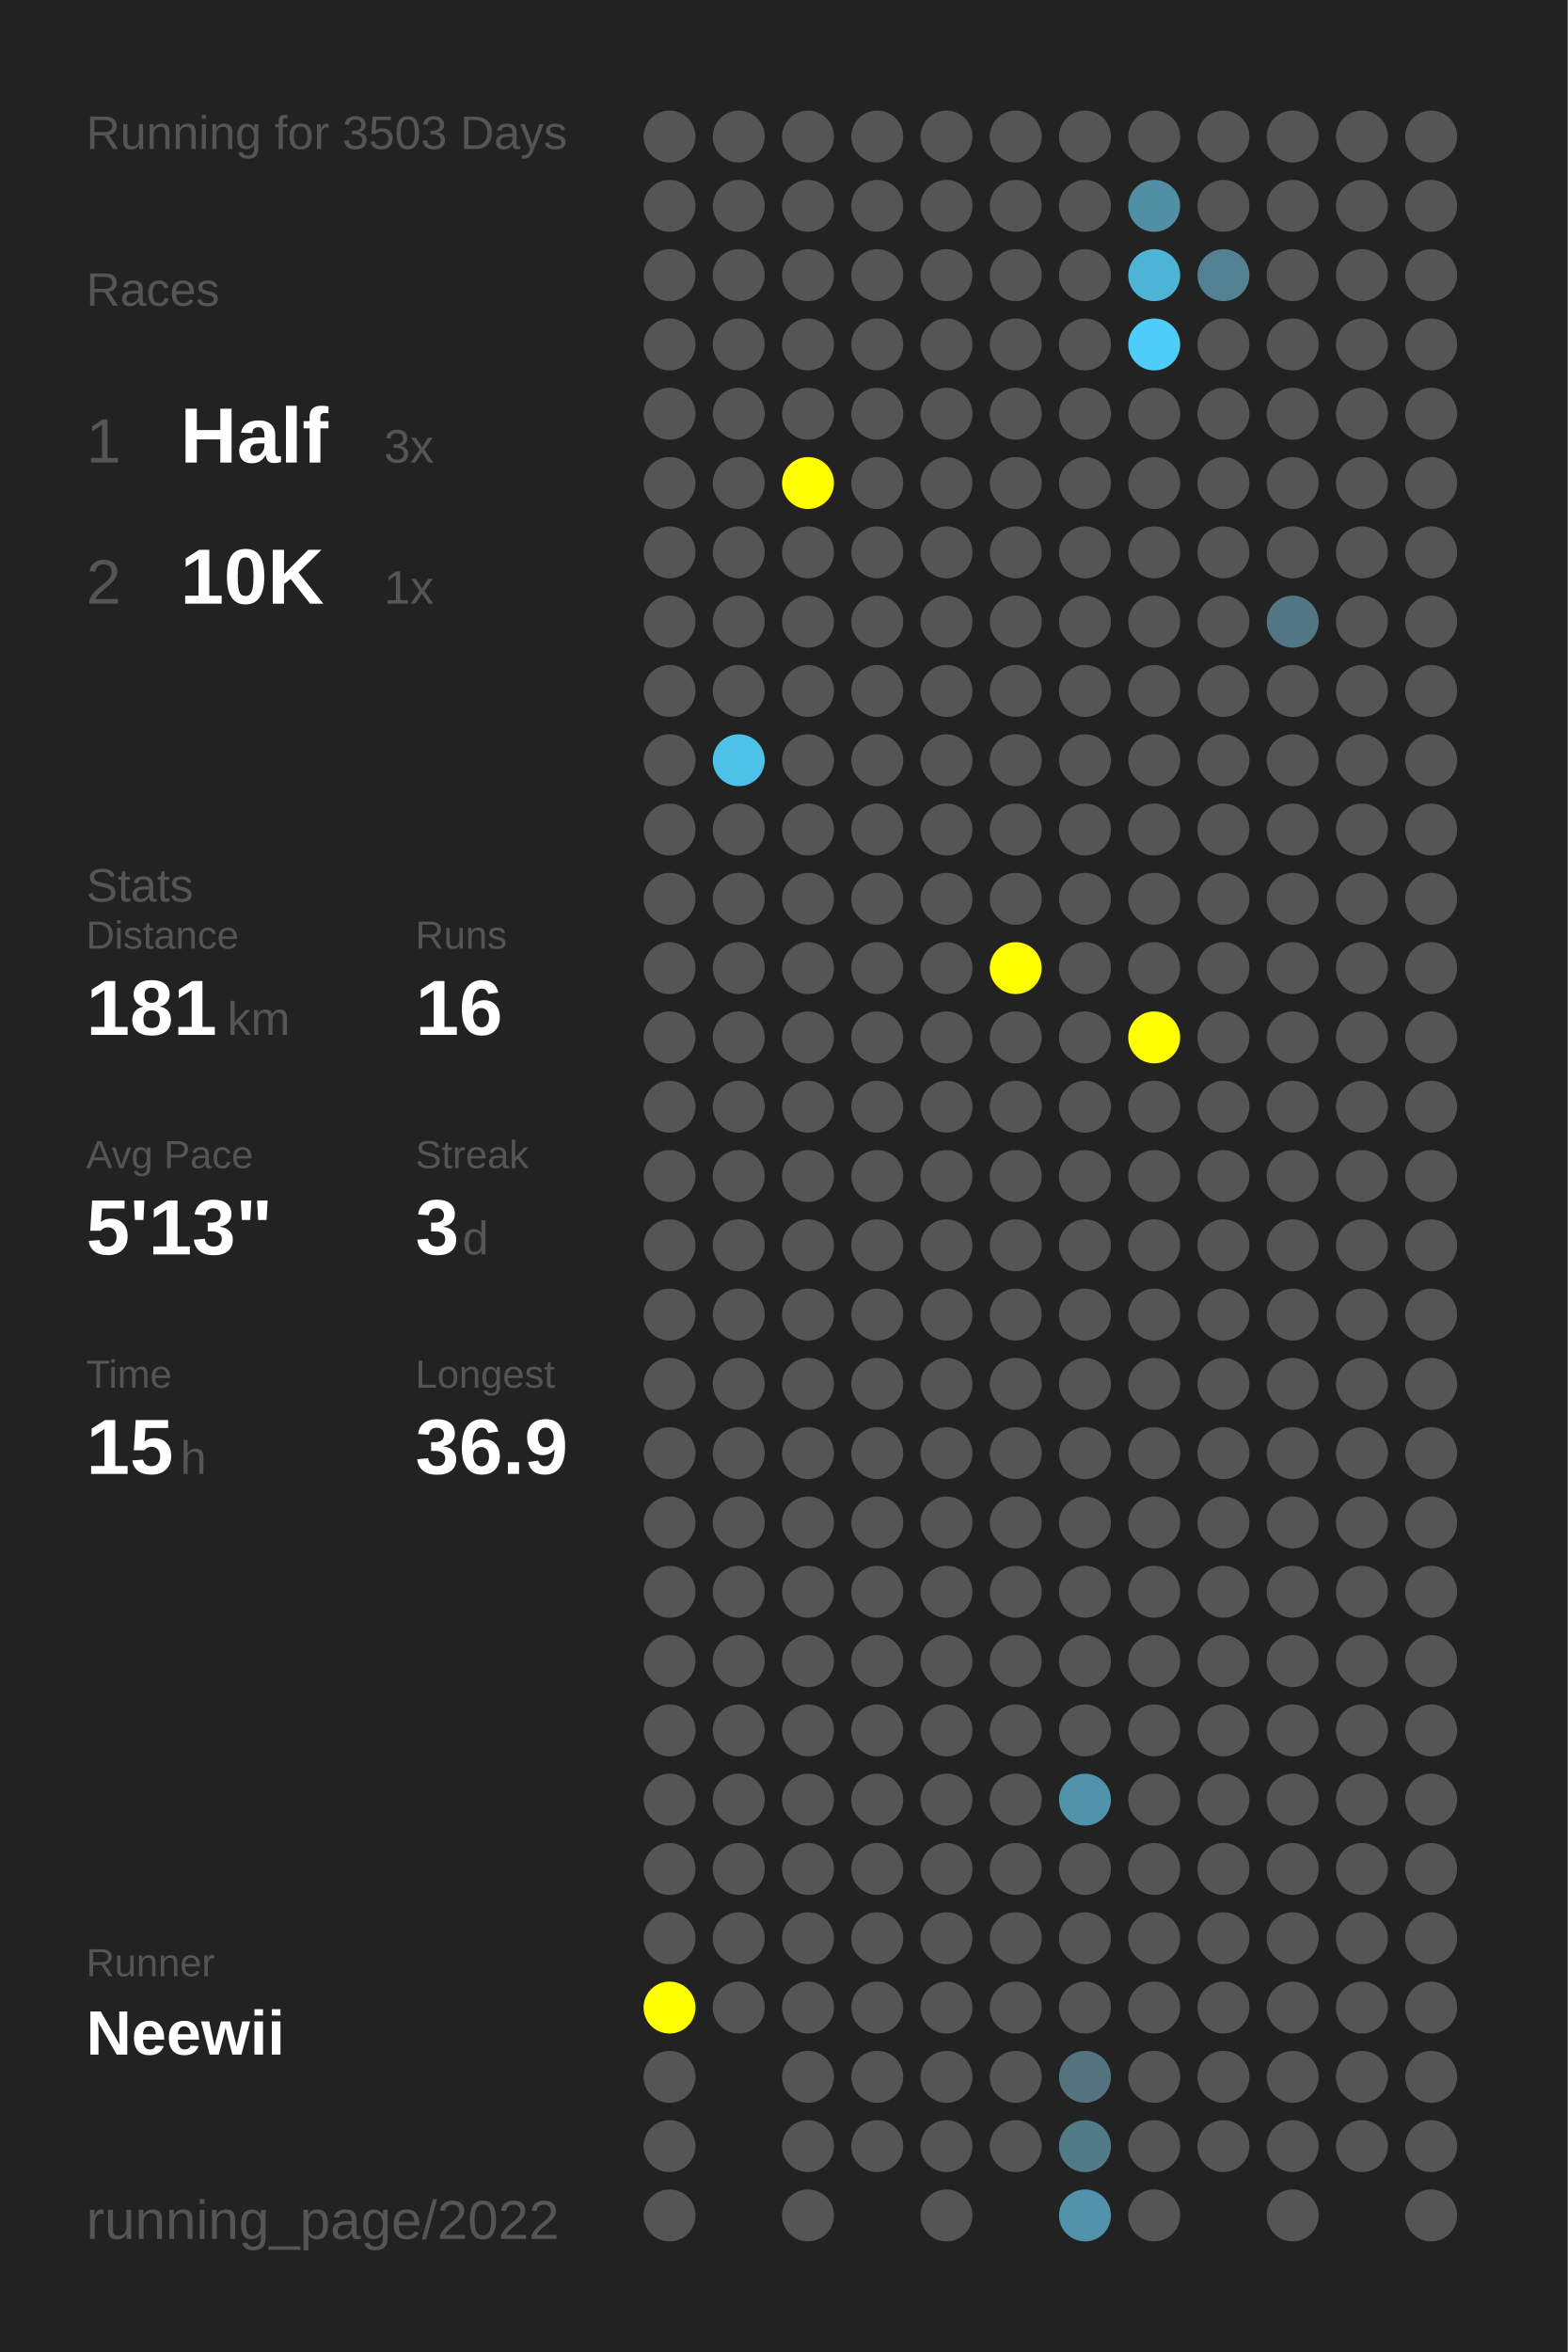
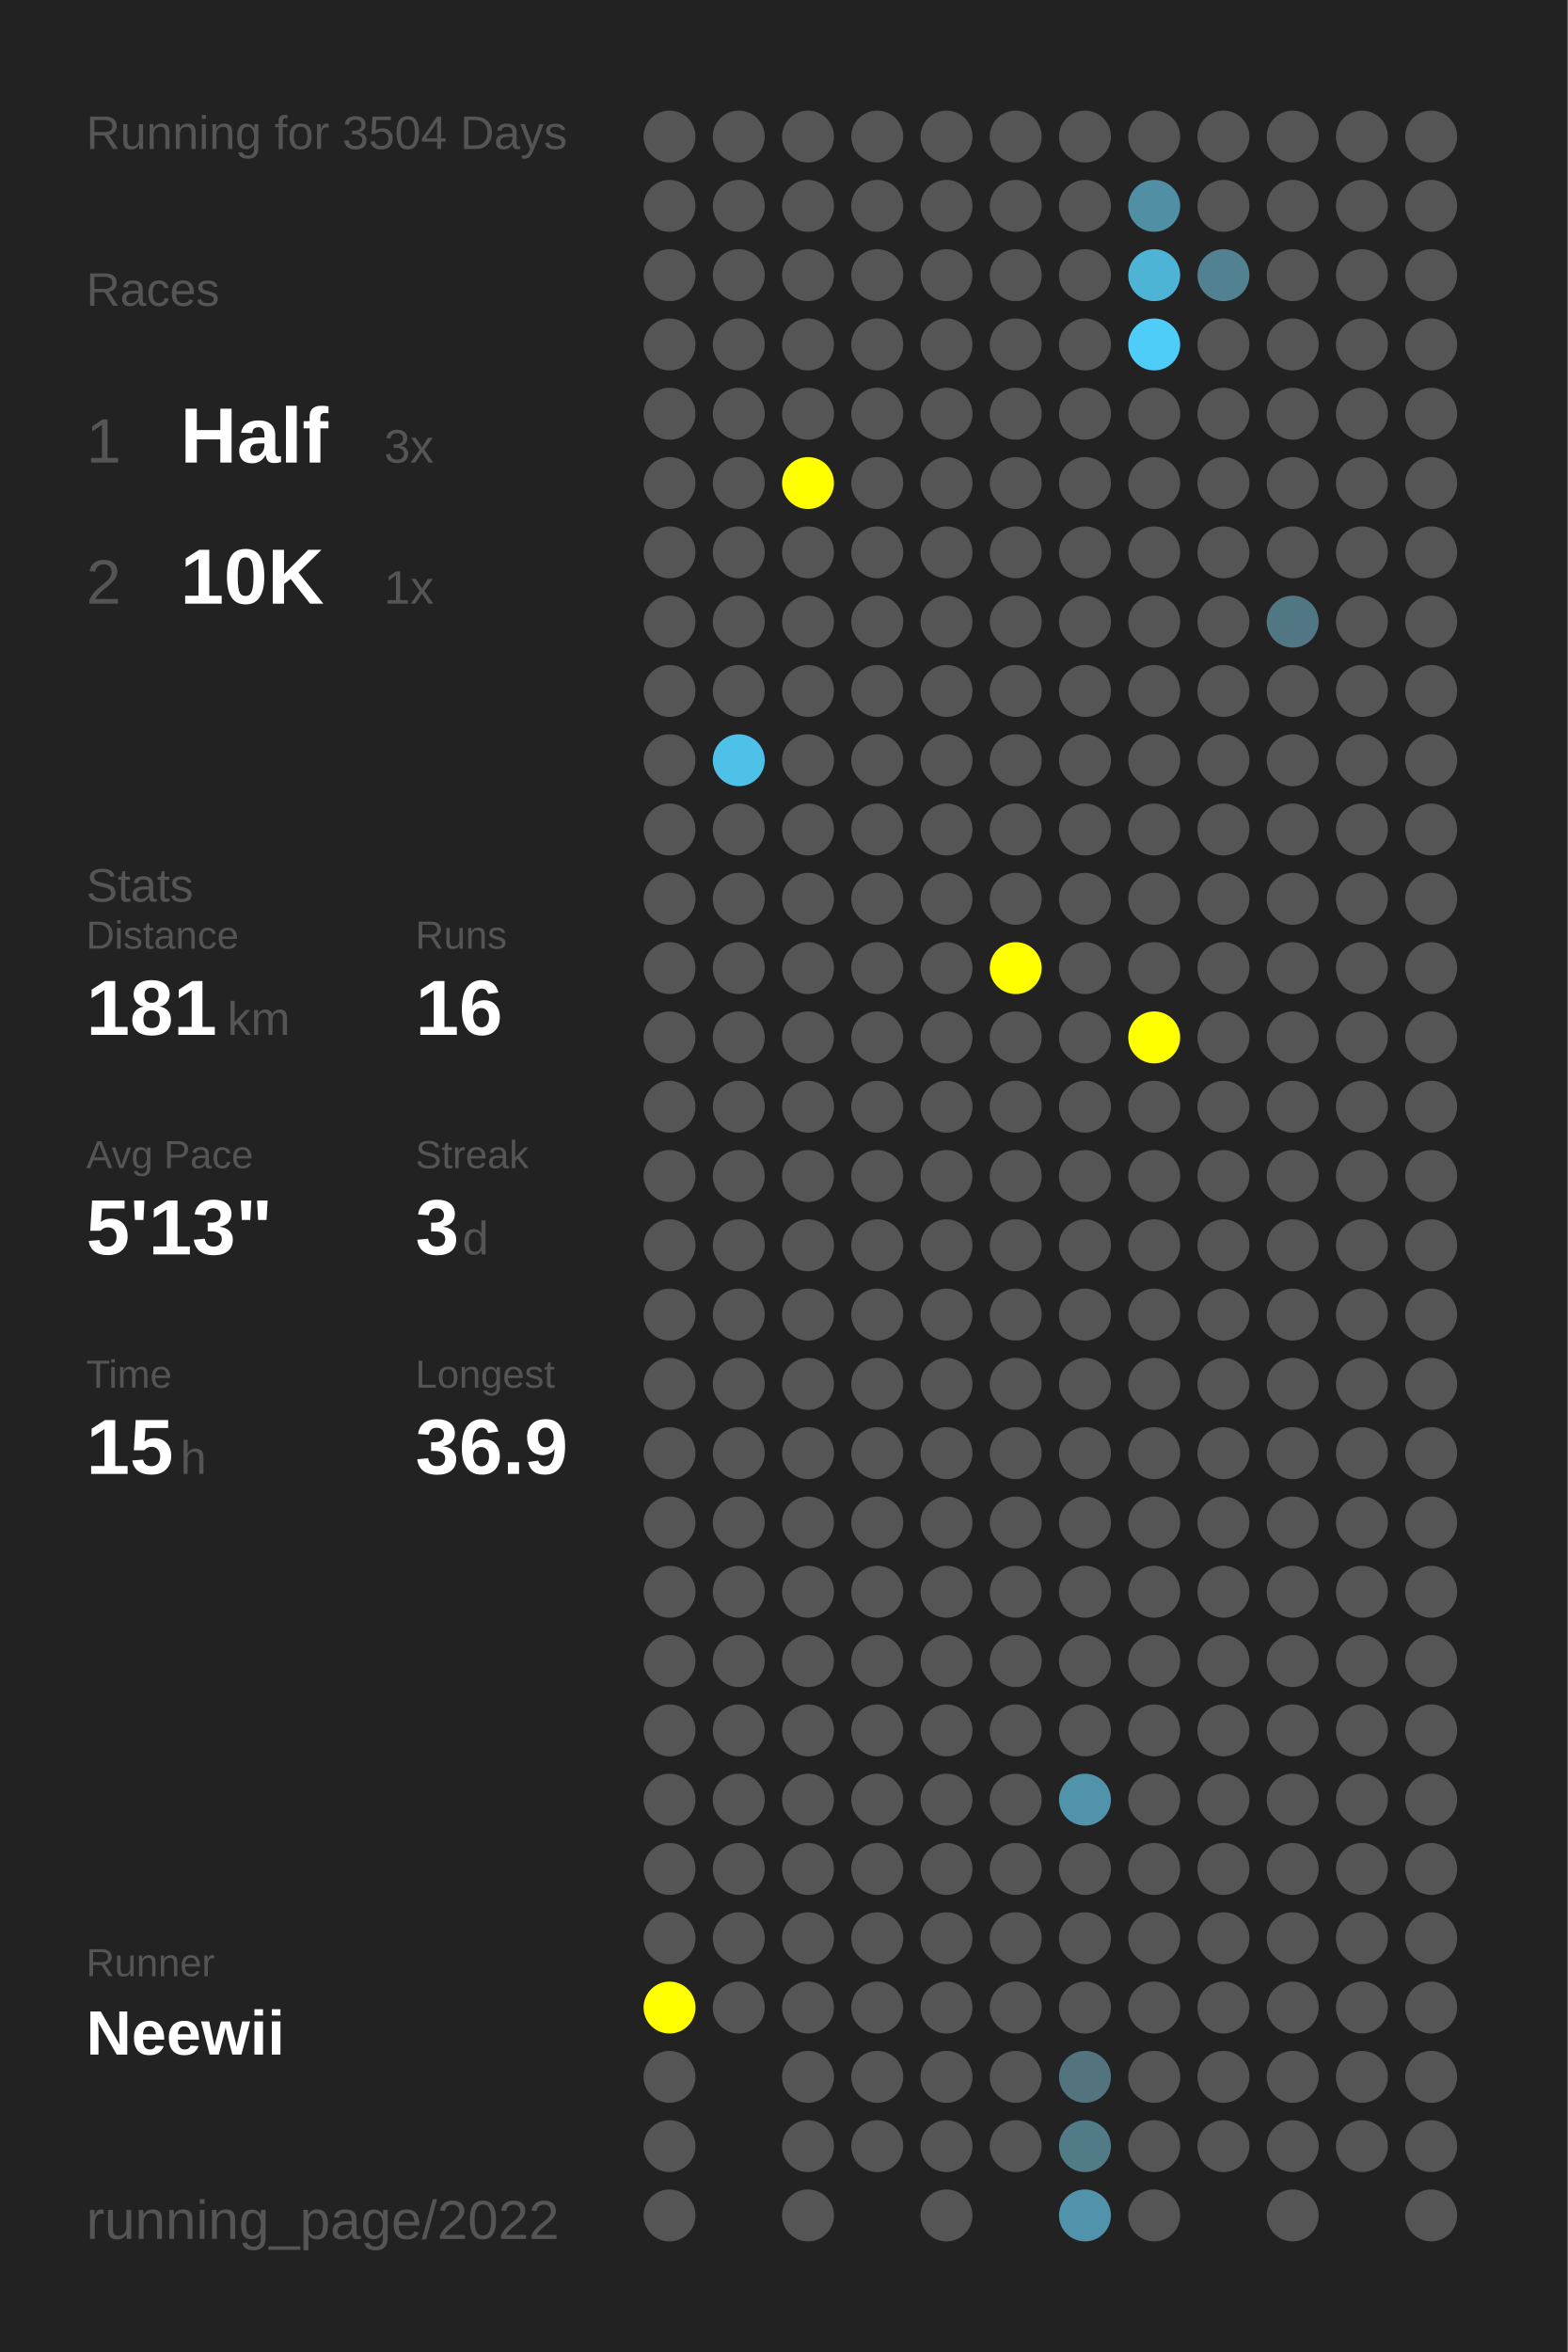
<svg xmlns="http://www.w3.org/2000/svg" baseProfile="full" height="300mm" version="1.1" viewBox="0,0,200,300" width="200mm">
  <defs />
  <rect fill="#222222" height="300" width="200" x="0" y="0" />
-   <text fill="#555555" style="font-size:6px; font-family:Arial;" x="11" y="19">Running for 3503 Days</text>
+   <text fill="#555555" style="font-size:6px; font-family:Arial;" x="11" y="19">Running for 3504 Days</text>
  <text fill="#555555" style="font-size:6px; font-family:Arial;" x="11" y="39">Races</text>
  <text fill="#555555" style="font-size:8px; font-family:Arial;" x="11" y="59">1</text>
  <text fill="#FFFFFF" style="font-size:10px; font-family:Arial; font-weight:bold;" x="23" y="59">Half</text>
  <text fill="#555555" style="font-size:6px; font-family:Arial;" x="49" y="59">3x</text>
  <text fill="#555555" style="font-size:8px; font-family:Arial;" x="11" y="77">2</text>
  <text fill="#FFFFFF" style="font-size:10px; font-family:Arial; font-weight:bold;" x="23" y="77">10K</text>
  <text fill="#555555" style="font-size:6px; font-family:Arial;" x="49" y="77">1x</text>
  <text fill="#555555" style="font-size:6px; font-family:Arial;" x="11" y="115">Stats</text>
  <text fill="#555555" style="font-size:5px; font-family:Arial;" x="11" y="121">Distance</text>
  <text fill="#FFFFFF" style="font-size:10px; font-family:Arial; font-weight:bold;" x="11" y="132">181</text>
  <text fill="#555555" style="font-size:6px; font-family:Arial;" x="29" y="132">km</text>
  <text fill="#555555" style="font-size:5px; font-family:Arial;" x="53" y="121">Runs</text>
  <text fill="#FFFFFF" style="font-size:10px; font-family:Arial; font-weight:bold;" x="53" y="132">16</text>
  <text fill="#555555" style="font-size:5px; font-family:Arial;" x="11" y="149">Avg Pace</text>
  <text fill="#FFFFFF" style="font-size:10px; font-family:Arial; font-weight:bold;" x="11" y="160">5'13"</text>
  <text fill="#555555" style="font-size:5px; font-family:Arial;" x="53" y="149">Streak</text>
  <text fill="#FFFFFF" style="font-size:10px; font-family:Arial; font-weight:bold;" x="53" y="160">3</text>
  <text fill="#555555" style="font-size:6px; font-family:Arial;" x="59" y="160">d</text>
  <text fill="#555555" style="font-size:5px; font-family:Arial;" x="11" y="177">Time</text>
  <text fill="#FFFFFF" style="font-size:10px; font-family:Arial; font-weight:bold;" x="11" y="188">15</text>
  <text fill="#555555" style="font-size:6px; font-family:Arial;" x="23" y="188">h</text>
  <text fill="#555555" style="font-size:5px; font-family:Arial;" x="53" y="177">Longest</text>
  <text fill="#FFFFFF" style="font-size:10px; font-family:Arial; font-weight:bold;" x="53" y="188">36.9</text>
  <text fill="#555555" style="font-size:5px; font-family:Arial;" x="11" y="252.065">Runner</text>
  <text fill="#FFFFFF" style="font-size:8px; font-family:Arial; font-weight:bold;" x="11" y="262.065">Neewii</text>
  <text fill="#555555" style="font-size:7px; font-family:Arial;" x="11" y="285.581">running_page/2022</text>
  <circle cx="85.417" cy="17.419" fill="#555555" r="3.312" />
  <circle cx="85.417" cy="26.258" fill="#555555" r="3.312" />
  <circle cx="85.417" cy="35.097" fill="#555555" r="3.312" />
  <circle cx="85.417" cy="43.935" fill="#555555" r="3.312" />
  <circle cx="85.417" cy="52.774" fill="#555555" r="3.312" />
  <circle cx="85.417" cy="61.613" fill="#555555" r="3.312" />
  <circle cx="85.417" cy="70.452" fill="#555555" r="3.312" />
  <circle cx="85.417" cy="79.29" fill="#555555" r="3.312" />
  <circle cx="85.417" cy="88.129" fill="#555555" r="3.312" />
  <circle cx="85.417" cy="96.968" fill="#555555" r="3.312" />
  <circle cx="85.417" cy="105.806" fill="#555555" r="3.312" />
  <circle cx="85.417" cy="114.645" fill="#555555" r="3.312" />
  <circle cx="85.417" cy="123.484" fill="#555555" r="3.312" />
  <circle cx="85.417" cy="132.323" fill="#555555" r="3.312" />
  <circle cx="85.417" cy="141.161" fill="#555555" r="3.312" />
  <circle cx="85.417" cy="150" fill="#555555" r="3.312" />
  <circle cx="85.417" cy="158.839" fill="#555555" r="3.312" />
  <circle cx="85.417" cy="167.677" fill="#555555" r="3.312" />
  <circle cx="85.417" cy="176.516" fill="#555555" r="3.312" />
  <circle cx="85.417" cy="185.355" fill="#555555" r="3.312" />
  <circle cx="85.417" cy="194.194" fill="#555555" r="3.312" />
  <circle cx="85.417" cy="203.032" fill="#555555" r="3.312" />
  <circle cx="85.417" cy="211.871" fill="#555555" r="3.312" />
  <circle cx="85.417" cy="220.71" fill="#555555" r="3.312" />
  <circle cx="85.417" cy="229.548" fill="#555555" r="3.312" />
  <circle cx="85.417" cy="238.387" fill="#555555" r="3.312" />
  <circle cx="85.417" cy="247.226" fill="#555555" r="3.312" />
  <circle cx="85.417" cy="256.065" fill="#FFFF00" r="3.312" />
  <circle cx="85.417" cy="264.903" fill="#555555" r="3.312" />
  <circle cx="85.417" cy="273.742" fill="#555555" r="3.312" />
  <circle cx="85.417" cy="282.581" fill="#555555" r="3.312" />
  <circle cx="94.25" cy="17.419" fill="#555555" r="3.312" />
  <circle cx="94.25" cy="26.258" fill="#555555" r="3.312" />
  <circle cx="94.25" cy="35.097" fill="#555555" r="3.312" />
  <circle cx="94.25" cy="43.935" fill="#555555" r="3.312" />
  <circle cx="94.25" cy="52.774" fill="#555555" r="3.312" />
  <circle cx="94.25" cy="61.613" fill="#555555" r="3.312" />
  <circle cx="94.25" cy="70.452" fill="#555555" r="3.312" />
  <circle cx="94.25" cy="79.29" fill="#555555" r="3.312" />
  <circle cx="94.25" cy="88.129" fill="#555555" r="3.312" />
  <circle cx="94.25" cy="96.968" fill="#4ec1e8" r="3.312" />
  <circle cx="94.25" cy="105.806" fill="#555555" r="3.312" />
  <circle cx="94.25" cy="114.645" fill="#555555" r="3.312" />
  <circle cx="94.25" cy="123.484" fill="#555555" r="3.312" />
  <circle cx="94.25" cy="132.323" fill="#555555" r="3.312" />
  <circle cx="94.25" cy="141.161" fill="#555555" r="3.312" />
  <circle cx="94.25" cy="150" fill="#555555" r="3.312" />
  <circle cx="94.25" cy="158.839" fill="#555555" r="3.312" />
  <circle cx="94.25" cy="167.677" fill="#555555" r="3.312" />
  <circle cx="94.25" cy="176.516" fill="#555555" r="3.312" />
  <circle cx="94.25" cy="185.355" fill="#555555" r="3.312" />
  <circle cx="94.25" cy="194.194" fill="#555555" r="3.312" />
  <circle cx="94.25" cy="203.032" fill="#555555" r="3.312" />
  <circle cx="94.25" cy="211.871" fill="#555555" r="3.312" />
  <circle cx="94.25" cy="220.71" fill="#555555" r="3.312" />
  <circle cx="94.25" cy="229.548" fill="#555555" r="3.312" />
  <circle cx="94.25" cy="238.387" fill="#555555" r="3.312" />
  <circle cx="94.25" cy="247.226" fill="#555555" r="3.312" />
  <circle cx="94.25" cy="256.065" fill="#555555" r="3.312" />
  <circle cx="103.083" cy="17.419" fill="#555555" r="3.312" />
  <circle cx="103.083" cy="26.258" fill="#555555" r="3.312" />
  <circle cx="103.083" cy="35.097" fill="#555555" r="3.312" />
  <circle cx="103.083" cy="43.935" fill="#555555" r="3.312" />
  <circle cx="103.083" cy="52.774" fill="#555555" r="3.312" />
  <circle cx="103.083" cy="61.613" fill="#FFFF00" r="3.312" />
  <circle cx="103.083" cy="70.452" fill="#555555" r="3.312" />
  <circle cx="103.083" cy="79.29" fill="#555555" r="3.312" />
  <circle cx="103.083" cy="88.129" fill="#555555" r="3.312" />
  <circle cx="103.083" cy="96.968" fill="#555555" r="3.312" />
  <circle cx="103.083" cy="105.806" fill="#555555" r="3.312" />
  <circle cx="103.083" cy="114.645" fill="#555555" r="3.312" />
  <circle cx="103.083" cy="123.484" fill="#555555" r="3.312" />
  <circle cx="103.083" cy="132.323" fill="#555555" r="3.312" />
  <circle cx="103.083" cy="141.161" fill="#555555" r="3.312" />
  <circle cx="103.083" cy="150" fill="#555555" r="3.312" />
  <circle cx="103.083" cy="158.839" fill="#555555" r="3.312" />
  <circle cx="103.083" cy="167.677" fill="#555555" r="3.312" />
  <circle cx="103.083" cy="176.516" fill="#555555" r="3.312" />
  <circle cx="103.083" cy="185.355" fill="#555555" r="3.312" />
  <circle cx="103.083" cy="194.194" fill="#555555" r="3.312" />
  <circle cx="103.083" cy="203.032" fill="#555555" r="3.312" />
  <circle cx="103.083" cy="211.871" fill="#555555" r="3.312" />
  <circle cx="103.083" cy="220.71" fill="#555555" r="3.312" />
  <circle cx="103.083" cy="229.548" fill="#555555" r="3.312" />
  <circle cx="103.083" cy="238.387" fill="#555555" r="3.312" />
  <circle cx="103.083" cy="247.226" fill="#555555" r="3.312" />
  <circle cx="103.083" cy="256.065" fill="#555555" r="3.312" />
  <circle cx="103.083" cy="264.903" fill="#555555" r="3.312" />
  <circle cx="103.083" cy="273.742" fill="#555555" r="3.312" />
  <circle cx="103.083" cy="282.581" fill="#555555" r="3.312" />
  <circle cx="111.917" cy="17.419" fill="#555555" r="3.312" />
  <circle cx="111.917" cy="26.258" fill="#555555" r="3.312" />
  <circle cx="111.917" cy="35.097" fill="#555555" r="3.312" />
  <circle cx="111.917" cy="43.935" fill="#555555" r="3.312" />
  <circle cx="111.917" cy="52.774" fill="#555555" r="3.312" />
  <circle cx="111.917" cy="61.613" fill="#555555" r="3.312" />
  <circle cx="111.917" cy="70.452" fill="#555555" r="3.312" />
  <circle cx="111.917" cy="79.29" fill="#555555" r="3.312" />
  <circle cx="111.917" cy="88.129" fill="#555555" r="3.312" />
  <circle cx="111.917" cy="96.968" fill="#555555" r="3.312" />
  <circle cx="111.917" cy="105.806" fill="#555555" r="3.312" />
  <circle cx="111.917" cy="114.645" fill="#555555" r="3.312" />
  <circle cx="111.917" cy="123.484" fill="#555555" r="3.312" />
  <circle cx="111.917" cy="132.323" fill="#555555" r="3.312" />
  <circle cx="111.917" cy="141.161" fill="#555555" r="3.312" />
  <circle cx="111.917" cy="150" fill="#555555" r="3.312" />
  <circle cx="111.917" cy="158.839" fill="#555555" r="3.312" />
  <circle cx="111.917" cy="167.677" fill="#555555" r="3.312" />
  <circle cx="111.917" cy="176.516" fill="#555555" r="3.312" />
  <circle cx="111.917" cy="185.355" fill="#555555" r="3.312" />
  <circle cx="111.917" cy="194.194" fill="#555555" r="3.312" />
  <circle cx="111.917" cy="203.032" fill="#555555" r="3.312" />
  <circle cx="111.917" cy="211.871" fill="#555555" r="3.312" />
  <circle cx="111.917" cy="220.71" fill="#555555" r="3.312" />
  <circle cx="111.917" cy="229.548" fill="#555555" r="3.312" />
  <circle cx="111.917" cy="238.387" fill="#555555" r="3.312" />
  <circle cx="111.917" cy="247.226" fill="#555555" r="3.312" />
  <circle cx="111.917" cy="256.065" fill="#555555" r="3.312" />
  <circle cx="111.917" cy="264.903" fill="#555555" r="3.312" />
  <circle cx="111.917" cy="273.742" fill="#555555" r="3.312" />
  <circle cx="120.75" cy="17.419" fill="#555555" r="3.312" />
  <circle cx="120.75" cy="26.258" fill="#555555" r="3.312" />
  <circle cx="120.75" cy="35.097" fill="#555555" r="3.312" />
  <circle cx="120.75" cy="43.935" fill="#555555" r="3.312" />
  <circle cx="120.75" cy="52.774" fill="#555555" r="3.312" />
  <circle cx="120.75" cy="61.613" fill="#555555" r="3.312" />
  <circle cx="120.75" cy="70.452" fill="#555555" r="3.312" />
  <circle cx="120.75" cy="79.29" fill="#555555" r="3.312" />
  <circle cx="120.75" cy="88.129" fill="#555555" r="3.312" />
  <circle cx="120.75" cy="96.968" fill="#555555" r="3.312" />
  <circle cx="120.75" cy="105.806" fill="#555555" r="3.312" />
  <circle cx="120.75" cy="114.645" fill="#555555" r="3.312" />
  <circle cx="120.75" cy="123.484" fill="#555555" r="3.312" />
  <circle cx="120.75" cy="132.323" fill="#555555" r="3.312" />
  <circle cx="120.75" cy="141.161" fill="#555555" r="3.312" />
  <circle cx="120.75" cy="150" fill="#555555" r="3.312" />
  <circle cx="120.75" cy="158.839" fill="#555555" r="3.312" />
  <circle cx="120.75" cy="167.677" fill="#555555" r="3.312" />
  <circle cx="120.75" cy="176.516" fill="#555555" r="3.312" />
  <circle cx="120.75" cy="185.355" fill="#555555" r="3.312" />
  <circle cx="120.75" cy="194.194" fill="#555555" r="3.312" />
  <circle cx="120.75" cy="203.032" fill="#555555" r="3.312" />
  <circle cx="120.75" cy="211.871" fill="#555555" r="3.312" />
  <circle cx="120.75" cy="220.71" fill="#555555" r="3.312" />
  <circle cx="120.75" cy="229.548" fill="#555555" r="3.312" />
  <circle cx="120.75" cy="238.387" fill="#555555" r="3.312" />
  <circle cx="120.75" cy="247.226" fill="#555555" r="3.312" />
  <circle cx="120.75" cy="256.065" fill="#555555" r="3.312" />
  <circle cx="120.75" cy="264.903" fill="#555555" r="3.312" />
  <circle cx="120.75" cy="273.742" fill="#555555" r="3.312" />
  <circle cx="120.75" cy="282.581" fill="#555555" r="3.312" />
  <circle cx="129.583" cy="17.419" fill="#555555" r="3.312" />
  <circle cx="129.583" cy="26.258" fill="#555555" r="3.312" />
  <circle cx="129.583" cy="35.097" fill="#555555" r="3.312" />
  <circle cx="129.583" cy="43.935" fill="#555555" r="3.312" />
  <circle cx="129.583" cy="52.774" fill="#555555" r="3.312" />
  <circle cx="129.583" cy="61.613" fill="#555555" r="3.312" />
  <circle cx="129.583" cy="70.452" fill="#555555" r="3.312" />
  <circle cx="129.583" cy="79.29" fill="#555555" r="3.312" />
  <circle cx="129.583" cy="88.129" fill="#555555" r="3.312" />
  <circle cx="129.583" cy="96.968" fill="#555555" r="3.312" />
  <circle cx="129.583" cy="105.806" fill="#555555" r="3.312" />
  <circle cx="129.583" cy="114.645" fill="#555555" r="3.312" />
  <circle cx="129.583" cy="123.484" fill="#FFFF00" r="3.312" />
  <circle cx="129.583" cy="132.323" fill="#555555" r="3.312" />
  <circle cx="129.583" cy="141.161" fill="#555555" r="3.312" />
  <circle cx="129.583" cy="150" fill="#555555" r="3.312" />
  <circle cx="129.583" cy="158.839" fill="#555555" r="3.312" />
  <circle cx="129.583" cy="167.677" fill="#555555" r="3.312" />
  <circle cx="129.583" cy="176.516" fill="#555555" r="3.312" />
  <circle cx="129.583" cy="185.355" fill="#555555" r="3.312" />
  <circle cx="129.583" cy="194.194" fill="#555555" r="3.312" />
  <circle cx="129.583" cy="203.032" fill="#555555" r="3.312" />
  <circle cx="129.583" cy="211.871" fill="#555555" r="3.312" />
  <circle cx="129.583" cy="220.71" fill="#555555" r="3.312" />
  <circle cx="129.583" cy="229.548" fill="#555555" r="3.312" />
  <circle cx="129.583" cy="238.387" fill="#555555" r="3.312" />
  <circle cx="129.583" cy="247.226" fill="#555555" r="3.312" />
  <circle cx="129.583" cy="256.065" fill="#555555" r="3.312" />
  <circle cx="129.583" cy="264.903" fill="#555555" r="3.312" />
  <circle cx="129.583" cy="273.742" fill="#555555" r="3.312" />
  <circle cx="138.417" cy="17.419" fill="#555555" r="3.312" />
  <circle cx="138.417" cy="26.258" fill="#555555" r="3.312" />
  <circle cx="138.417" cy="35.097" fill="#555555" r="3.312" />
  <circle cx="138.417" cy="43.935" fill="#555555" r="3.312" />
  <circle cx="138.417" cy="52.774" fill="#555555" r="3.312" />
  <circle cx="138.417" cy="61.613" fill="#555555" r="3.312" />
  <circle cx="138.417" cy="70.452" fill="#555555" r="3.312" />
  <circle cx="138.417" cy="79.29" fill="#555555" r="3.312" />
  <circle cx="138.417" cy="88.129" fill="#555555" r="3.312" />
  <circle cx="138.417" cy="96.968" fill="#555555" r="3.312" />
  <circle cx="138.417" cy="105.806" fill="#555555" r="3.312" />
  <circle cx="138.417" cy="114.645" fill="#555555" r="3.312" />
  <circle cx="138.417" cy="123.484" fill="#555555" r="3.312" />
  <circle cx="138.417" cy="132.323" fill="#555555" r="3.312" />
  <circle cx="138.417" cy="141.161" fill="#555555" r="3.312" />
  <circle cx="138.417" cy="150" fill="#555555" r="3.312" />
  <circle cx="138.417" cy="158.839" fill="#555555" r="3.312" />
  <circle cx="138.417" cy="167.677" fill="#555555" r="3.312" />
  <circle cx="138.417" cy="176.516" fill="#555555" r="3.312" />
  <circle cx="138.417" cy="185.355" fill="#555555" r="3.312" />
  <circle cx="138.417" cy="194.194" fill="#555555" r="3.312" />
  <circle cx="138.417" cy="203.032" fill="#555555" r="3.312" />
  <circle cx="138.417" cy="211.871" fill="#555555" r="3.312" />
  <circle cx="138.417" cy="220.71" fill="#555555" r="3.312" />
  <circle cx="138.417" cy="229.548" fill="#5093aa" r="3.312" />
  <circle cx="138.417" cy="238.387" fill="#555555" r="3.312" />
  <circle cx="138.417" cy="247.226" fill="#555555" r="3.312" />
  <circle cx="138.417" cy="256.065" fill="#555555" r="3.312" />
  <circle cx="138.417" cy="264.903" fill="#53737f" r="3.312" />
  <circle cx="138.417" cy="273.742" fill="#527b88" r="3.312" />
  <circle cx="138.417" cy="282.581" fill="#5093aa" r="3.312" />
  <circle cx="147.25" cy="17.419" fill="#555555" r="3.312" />
  <circle cx="147.25" cy="26.258" fill="#518fa4" r="3.312" />
  <circle cx="147.25" cy="35.097" fill="#4eb4d6" r="3.312" />
  <circle cx="147.25" cy="43.935" fill="#4dcdf8" r="3.312" />
  <circle cx="147.25" cy="52.774" fill="#555555" r="3.312" />
  <circle cx="147.25" cy="61.613" fill="#555555" r="3.312" />
  <circle cx="147.25" cy="70.452" fill="#555555" r="3.312" />
  <circle cx="147.25" cy="79.29" fill="#555555" r="3.312" />
  <circle cx="147.25" cy="88.129" fill="#555555" r="3.312" />
  <circle cx="147.25" cy="96.968" fill="#555555" r="3.312" />
  <circle cx="147.25" cy="105.806" fill="#555555" r="3.312" />
  <circle cx="147.25" cy="114.645" fill="#555555" r="3.312" />
  <circle cx="147.25" cy="123.484" fill="#555555" r="3.312" />
  <circle cx="147.25" cy="132.323" fill="#FFFF00" r="3.312" />
  <circle cx="147.25" cy="141.161" fill="#555555" r="3.312" />
  <circle cx="147.25" cy="150" fill="#555555" r="3.312" />
  <circle cx="147.25" cy="158.839" fill="#555555" r="3.312" />
  <circle cx="147.25" cy="167.677" fill="#555555" r="3.312" />
  <circle cx="147.25" cy="176.516" fill="#555555" r="3.312" />
  <circle cx="147.25" cy="185.355" fill="#555555" r="3.312" />
  <circle cx="147.25" cy="194.194" fill="#555555" r="3.312" />
  <circle cx="147.25" cy="203.032" fill="#555555" r="3.312" />
  <circle cx="147.25" cy="211.871" fill="#555555" r="3.312" />
  <circle cx="147.25" cy="220.71" fill="#555555" r="3.312" />
  <circle cx="147.25" cy="229.548" fill="#555555" r="3.312" />
  <circle cx="147.25" cy="238.387" fill="#555555" r="3.312" />
  <circle cx="147.25" cy="247.226" fill="#555555" r="3.312" />
  <circle cx="147.25" cy="256.065" fill="#555555" r="3.312" />
  <circle cx="147.25" cy="264.903" fill="#555555" r="3.312" />
  <circle cx="147.25" cy="273.742" fill="#555555" r="3.312" />
  <circle cx="147.25" cy="282.581" fill="#555555" r="3.312" />
  <circle cx="156.083" cy="17.419" fill="#555555" r="3.312" />
  <circle cx="156.083" cy="26.258" fill="#555555" r="3.312" />
  <circle cx="156.083" cy="35.097" fill="#528292" r="3.312" />
  <circle cx="156.083" cy="43.935" fill="#555555" r="3.312" />
  <circle cx="156.083" cy="52.774" fill="#555555" r="3.312" />
  <circle cx="156.083" cy="61.613" fill="#555555" r="3.312" />
  <circle cx="156.083" cy="70.452" fill="#555555" r="3.312" />
  <circle cx="156.083" cy="79.29" fill="#555555" r="3.312" />
  <circle cx="156.083" cy="88.129" fill="#555555" r="3.312" />
  <circle cx="156.083" cy="96.968" fill="#555555" r="3.312" />
  <circle cx="156.083" cy="105.806" fill="#555555" r="3.312" />
  <circle cx="156.083" cy="114.645" fill="#555555" r="3.312" />
  <circle cx="156.083" cy="123.484" fill="#555555" r="3.312" />
  <circle cx="156.083" cy="132.323" fill="#555555" r="3.312" />
  <circle cx="156.083" cy="141.161" fill="#555555" r="3.312" />
  <circle cx="156.083" cy="150" fill="#555555" r="3.312" />
  <circle cx="156.083" cy="158.839" fill="#555555" r="3.312" />
  <circle cx="156.083" cy="167.677" fill="#555555" r="3.312" />
  <circle cx="156.083" cy="176.516" fill="#555555" r="3.312" />
  <circle cx="156.083" cy="185.355" fill="#555555" r="3.312" />
  <circle cx="156.083" cy="194.194" fill="#555555" r="3.312" />
  <circle cx="156.083" cy="203.032" fill="#555555" r="3.312" />
  <circle cx="156.083" cy="211.871" fill="#555555" r="3.312" />
  <circle cx="156.083" cy="220.71" fill="#555555" r="3.312" />
  <circle cx="156.083" cy="229.548" fill="#555555" r="3.312" />
  <circle cx="156.083" cy="238.387" fill="#555555" r="3.312" />
  <circle cx="156.083" cy="247.226" fill="#555555" r="3.312" />
  <circle cx="156.083" cy="256.065" fill="#555555" r="3.312" />
  <circle cx="156.083" cy="264.903" fill="#555555" r="3.312" />
  <circle cx="156.083" cy="273.742" fill="#555555" r="3.312" />
  <circle cx="164.917" cy="17.419" fill="#555555" r="3.312" />
  <circle cx="164.917" cy="26.258" fill="#555555" r="3.312" />
  <circle cx="164.917" cy="35.097" fill="#555555" r="3.312" />
  <circle cx="164.917" cy="43.935" fill="#555555" r="3.312" />
  <circle cx="164.917" cy="52.774" fill="#555555" r="3.312" />
  <circle cx="164.917" cy="61.613" fill="#555555" r="3.312" />
  <circle cx="164.917" cy="70.452" fill="#555555" r="3.312" />
  <circle cx="164.917" cy="79.29" fill="#527784" r="3.312" />
  <circle cx="164.917" cy="88.129" fill="#555555" r="3.312" />
  <circle cx="164.917" cy="96.968" fill="#555555" r="3.312" />
  <circle cx="164.917" cy="105.806" fill="#555555" r="3.312" />
  <circle cx="164.917" cy="114.645" fill="#555555" r="3.312" />
  <circle cx="164.917" cy="123.484" fill="#555555" r="3.312" />
  <circle cx="164.917" cy="132.323" fill="#555555" r="3.312" />
  <circle cx="164.917" cy="141.161" fill="#555555" r="3.312" />
  <circle cx="164.917" cy="150" fill="#555555" r="3.312" />
  <circle cx="164.917" cy="158.839" fill="#555555" r="3.312" />
  <circle cx="164.917" cy="167.677" fill="#555555" r="3.312" />
  <circle cx="164.917" cy="176.516" fill="#555555" r="3.312" />
  <circle cx="164.917" cy="185.355" fill="#555555" r="3.312" />
  <circle cx="164.917" cy="194.194" fill="#555555" r="3.312" />
  <circle cx="164.917" cy="203.032" fill="#555555" r="3.312" />
  <circle cx="164.917" cy="211.871" fill="#555555" r="3.312" />
  <circle cx="164.917" cy="220.71" fill="#555555" r="3.312" />
  <circle cx="164.917" cy="229.548" fill="#555555" r="3.312" />
  <circle cx="164.917" cy="238.387" fill="#555555" r="3.312" />
  <circle cx="164.917" cy="247.226" fill="#555555" r="3.312" />
  <circle cx="164.917" cy="256.065" fill="#555555" r="3.312" />
  <circle cx="164.917" cy="264.903" fill="#555555" r="3.312" />
  <circle cx="164.917" cy="273.742" fill="#555555" r="3.312" />
  <circle cx="164.917" cy="282.581" fill="#555555" r="3.312" />
  <circle cx="173.75" cy="17.419" fill="#555555" r="3.312" />
  <circle cx="173.75" cy="26.258" fill="#555555" r="3.312" />
  <circle cx="173.75" cy="35.097" fill="#555555" r="3.312" />
  <circle cx="173.75" cy="43.935" fill="#555555" r="3.312" />
  <circle cx="173.75" cy="52.774" fill="#555555" r="3.312" />
  <circle cx="173.75" cy="61.613" fill="#555555" r="3.312" />
  <circle cx="173.75" cy="70.452" fill="#555555" r="3.312" />
  <circle cx="173.75" cy="79.29" fill="#555555" r="3.312" />
  <circle cx="173.75" cy="88.129" fill="#555555" r="3.312" />
  <circle cx="173.75" cy="96.968" fill="#555555" r="3.312" />
  <circle cx="173.75" cy="105.806" fill="#555555" r="3.312" />
  <circle cx="173.75" cy="114.645" fill="#555555" r="3.312" />
  <circle cx="173.75" cy="123.484" fill="#555555" r="3.312" />
  <circle cx="173.75" cy="132.323" fill="#555555" r="3.312" />
  <circle cx="173.75" cy="141.161" fill="#555555" r="3.312" />
  <circle cx="173.75" cy="150" fill="#555555" r="3.312" />
  <circle cx="173.75" cy="158.839" fill="#555555" r="3.312" />
  <circle cx="173.75" cy="167.677" fill="#555555" r="3.312" />
  <circle cx="173.75" cy="176.516" fill="#555555" r="3.312" />
  <circle cx="173.75" cy="185.355" fill="#555555" r="3.312" />
  <circle cx="173.75" cy="194.194" fill="#555555" r="3.312" />
  <circle cx="173.75" cy="203.032" fill="#555555" r="3.312" />
  <circle cx="173.75" cy="211.871" fill="#555555" r="3.312" />
  <circle cx="173.75" cy="220.71" fill="#555555" r="3.312" />
  <circle cx="173.75" cy="229.548" fill="#555555" r="3.312" />
  <circle cx="173.75" cy="238.387" fill="#555555" r="3.312" />
  <circle cx="173.75" cy="247.226" fill="#555555" r="3.312" />
  <circle cx="173.75" cy="256.065" fill="#555555" r="3.312" />
  <circle cx="173.75" cy="264.903" fill="#555555" r="3.312" />
  <circle cx="173.75" cy="273.742" fill="#555555" r="3.312" />
  <circle cx="182.583" cy="17.419" fill="#555555" r="3.312" />
  <circle cx="182.583" cy="26.258" fill="#555555" r="3.312" />
  <circle cx="182.583" cy="35.097" fill="#555555" r="3.312" />
  <circle cx="182.583" cy="43.935" fill="#555555" r="3.312" />
  <circle cx="182.583" cy="52.774" fill="#555555" r="3.312" />
  <circle cx="182.583" cy="61.613" fill="#555555" r="3.312" />
  <circle cx="182.583" cy="70.452" fill="#555555" r="3.312" />
  <circle cx="182.583" cy="79.29" fill="#555555" r="3.312" />
  <circle cx="182.583" cy="88.129" fill="#555555" r="3.312" />
  <circle cx="182.583" cy="96.968" fill="#555555" r="3.312" />
  <circle cx="182.583" cy="105.806" fill="#555555" r="3.312" />
  <circle cx="182.583" cy="114.645" fill="#555555" r="3.312" />
  <circle cx="182.583" cy="123.484" fill="#555555" r="3.312" />
  <circle cx="182.583" cy="132.323" fill="#555555" r="3.312" />
  <circle cx="182.583" cy="141.161" fill="#555555" r="3.312" />
  <circle cx="182.583" cy="150" fill="#555555" r="3.312" />
  <circle cx="182.583" cy="158.839" fill="#555555" r="3.312" />
  <circle cx="182.583" cy="167.677" fill="#555555" r="3.312" />
  <circle cx="182.583" cy="176.516" fill="#555555" r="3.312" />
  <circle cx="182.583" cy="185.355" fill="#555555" r="3.312" />
  <circle cx="182.583" cy="194.194" fill="#555555" r="3.312" />
  <circle cx="182.583" cy="203.032" fill="#555555" r="3.312" />
  <circle cx="182.583" cy="211.871" fill="#555555" r="3.312" />
  <circle cx="182.583" cy="220.71" fill="#555555" r="3.312" />
  <circle cx="182.583" cy="229.548" fill="#555555" r="3.312" />
  <circle cx="182.583" cy="238.387" fill="#555555" r="3.312" />
  <circle cx="182.583" cy="247.226" fill="#555555" r="3.312" />
  <circle cx="182.583" cy="256.065" fill="#555555" r="3.312" />
  <circle cx="182.583" cy="264.903" fill="#555555" r="3.312" />
  <circle cx="182.583" cy="273.742" fill="#555555" r="3.312" />
  <circle cx="182.583" cy="282.581" fill="#555555" r="3.312" />
</svg>
